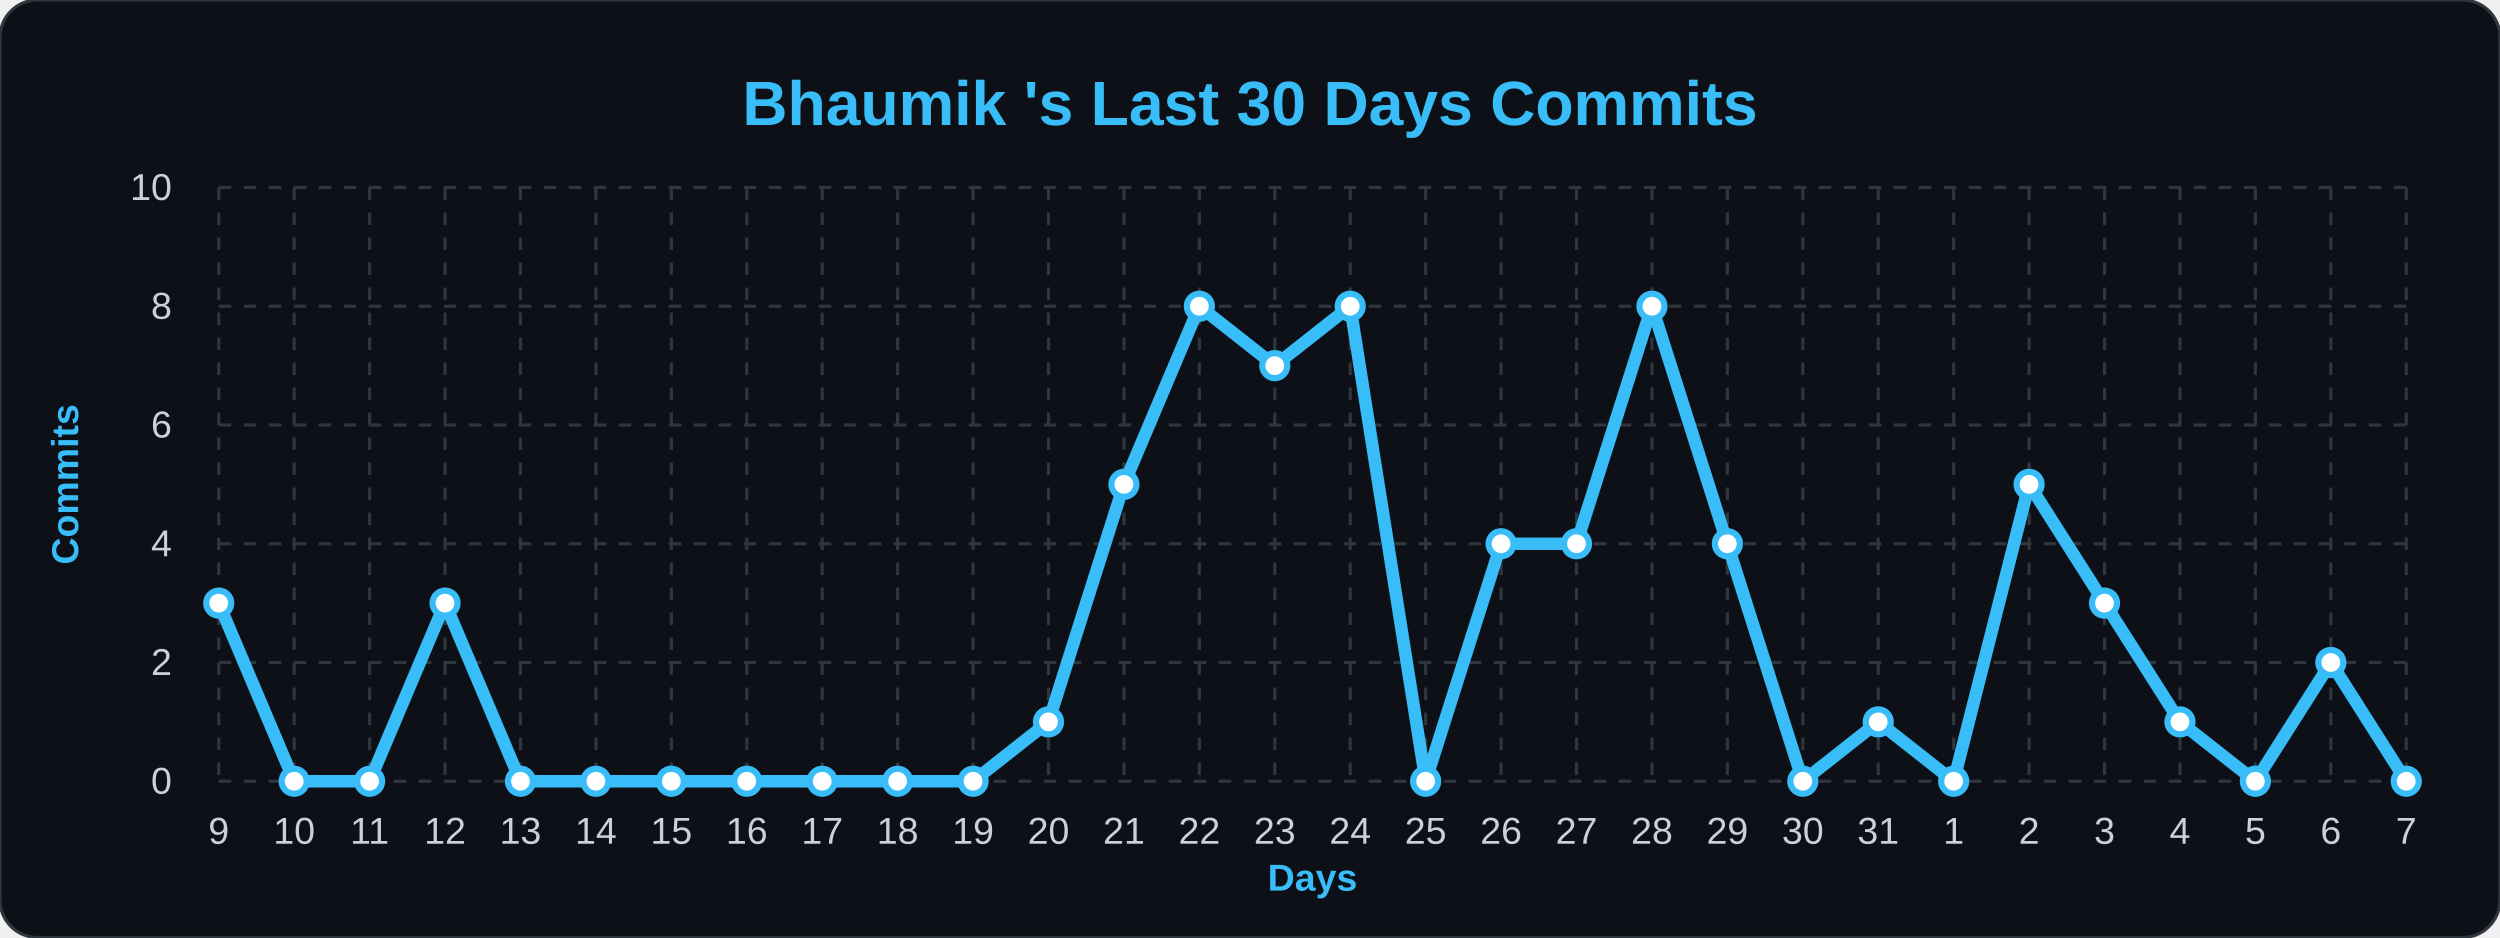
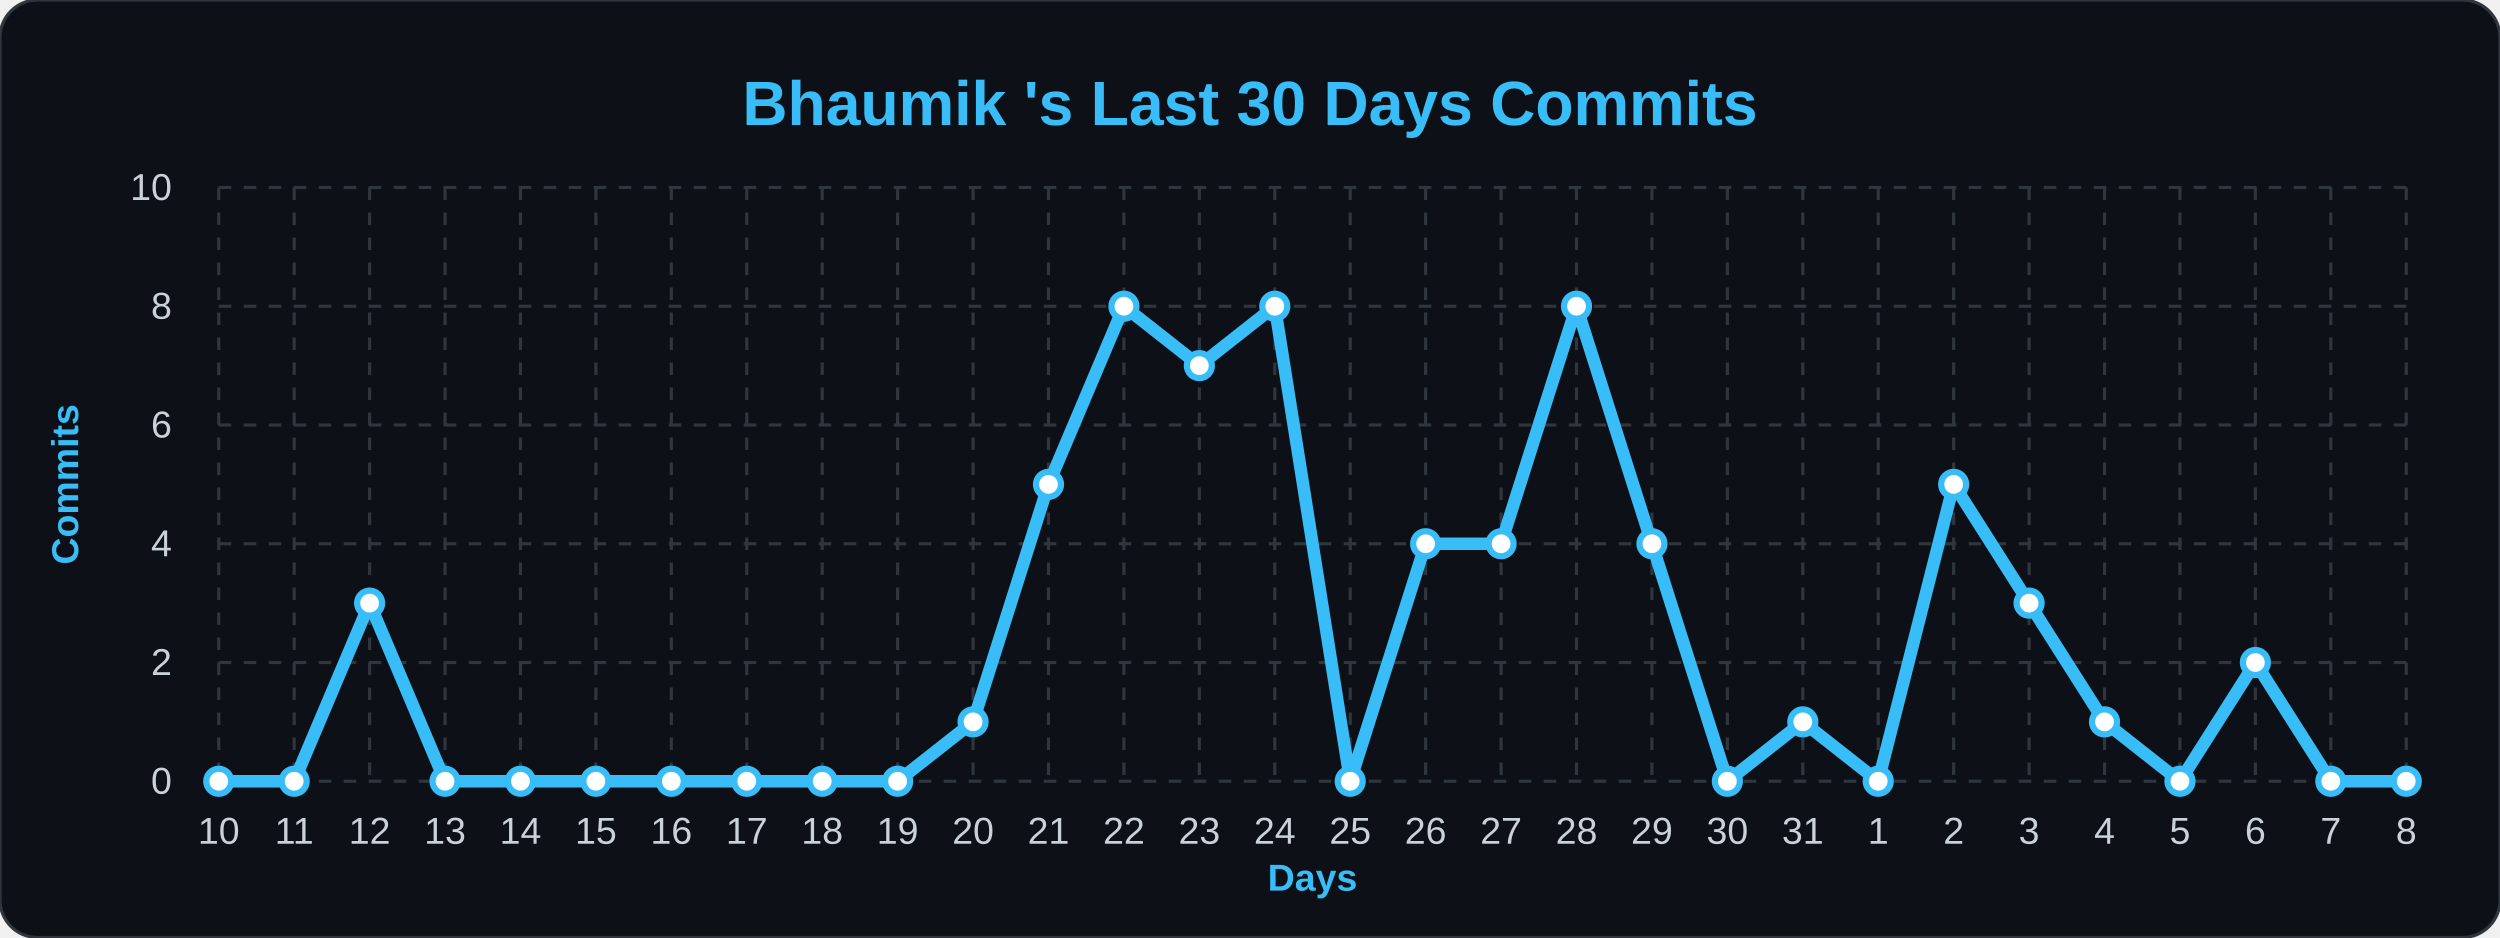
<svg xmlns="http://www.w3.org/2000/svg" width="100%" viewBox="0 0 800 300">
  <style>
        .bg { fill: #0d1117; }
        .title { font: bold 20px 'Segoe UI', Arial, sans-serif; fill: #38bdf8; }
        .axis-label { font: bold 12px 'Segoe UI', Arial, sans-serif; fill: #38bdf8; }
        .tick-label { font: 12px 'Segoe UI', Arial, sans-serif; fill: #c9d1d9; }
        .grid { stroke: #30363d; stroke-width: 1; stroke-dasharray: 4 4; }
        .line { fill: none; stroke: #38bdf8; stroke-width: 4; stroke-linejoin: round; }
        .dot { fill: #ffffff; stroke: #38bdf8; stroke-width: 2; }
    </style>
  <rect width="800" height="300" rx="12" class="bg" stroke="#30363d" stroke-width="1" />
  <text x="400" y="40" class="title" text-anchor="middle">Bhaumik 's Last 30 Days Commits</text>
  <text x="25" y="155" class="axis-label" text-anchor="middle" transform="rotate(-90 25,155)">Commits</text>
  <text x="420" y="285" class="axis-label" text-anchor="middle">Days</text>
  <line x1="70" y1="250.0" x2="770" y2="250.0" class="grid" />
  <text x="55" y="254.0" class="tick-label" text-anchor="end">0</text>
  <line x1="70" y1="212.0" x2="770" y2="212.0" class="grid" />
  <text x="55" y="216.0" class="tick-label" text-anchor="end">2</text>
  <line x1="70" y1="174.0" x2="770" y2="174.0" class="grid" />
  <text x="55" y="178.0" class="tick-label" text-anchor="end">4</text>
  <line x1="70" y1="136.0" x2="770" y2="136.0" class="grid" />
  <text x="55" y="140.0" class="tick-label" text-anchor="end">6</text>
  <line x1="70" y1="98.0" x2="770" y2="98.0" class="grid" />
  <text x="55" y="102.0" class="tick-label" text-anchor="end">8</text>
  <line x1="70" y1="60.0" x2="770" y2="60.0" class="grid" />
  <text x="55" y="64.0" class="tick-label" text-anchor="end">10</text>
  <line x1="70.0" y1="60" x2="70.0" y2="250" class="grid" />
-   <text x="70.0" y="270" class="tick-label" text-anchor="middle">9</text>
+   <text x="70.0" y="270" class="tick-label" text-anchor="middle">10</text>
  <line x1="94.138" y1="60" x2="94.138" y2="250" class="grid" />
-   <text x="94.138" y="270" class="tick-label" text-anchor="middle">10</text>
+   <text x="94.138" y="270" class="tick-label" text-anchor="middle">11</text>
  <line x1="118.276" y1="60" x2="118.276" y2="250" class="grid" />
-   <text x="118.276" y="270" class="tick-label" text-anchor="middle">11</text>
+   <text x="118.276" y="270" class="tick-label" text-anchor="middle">12</text>
  <line x1="142.414" y1="60" x2="142.414" y2="250" class="grid" />
-   <text x="142.414" y="270" class="tick-label" text-anchor="middle">12</text>
+   <text x="142.414" y="270" class="tick-label" text-anchor="middle">13</text>
  <line x1="166.552" y1="60" x2="166.552" y2="250" class="grid" />
-   <text x="166.552" y="270" class="tick-label" text-anchor="middle">13</text>
+   <text x="166.552" y="270" class="tick-label" text-anchor="middle">14</text>
  <line x1="190.69" y1="60" x2="190.69" y2="250" class="grid" />
-   <text x="190.69" y="270" class="tick-label" text-anchor="middle">14</text>
+   <text x="190.69" y="270" class="tick-label" text-anchor="middle">15</text>
  <line x1="214.828" y1="60" x2="214.828" y2="250" class="grid" />
-   <text x="214.828" y="270" class="tick-label" text-anchor="middle">15</text>
+   <text x="214.828" y="270" class="tick-label" text-anchor="middle">16</text>
  <line x1="238.966" y1="60" x2="238.966" y2="250" class="grid" />
-   <text x="238.966" y="270" class="tick-label" text-anchor="middle">16</text>
+   <text x="238.966" y="270" class="tick-label" text-anchor="middle">17</text>
  <line x1="263.103" y1="60" x2="263.103" y2="250" class="grid" />
-   <text x="263.103" y="270" class="tick-label" text-anchor="middle">17</text>
+   <text x="263.103" y="270" class="tick-label" text-anchor="middle">18</text>
  <line x1="287.241" y1="60" x2="287.241" y2="250" class="grid" />
-   <text x="287.241" y="270" class="tick-label" text-anchor="middle">18</text>
+   <text x="287.241" y="270" class="tick-label" text-anchor="middle">19</text>
  <line x1="311.379" y1="60" x2="311.379" y2="250" class="grid" />
-   <text x="311.379" y="270" class="tick-label" text-anchor="middle">19</text>
+   <text x="311.379" y="270" class="tick-label" text-anchor="middle">20</text>
  <line x1="335.517" y1="60" x2="335.517" y2="250" class="grid" />
-   <text x="335.517" y="270" class="tick-label" text-anchor="middle">20</text>
+   <text x="335.517" y="270" class="tick-label" text-anchor="middle">21</text>
  <line x1="359.655" y1="60" x2="359.655" y2="250" class="grid" />
-   <text x="359.655" y="270" class="tick-label" text-anchor="middle">21</text>
+   <text x="359.655" y="270" class="tick-label" text-anchor="middle">22</text>
  <line x1="383.793" y1="60" x2="383.793" y2="250" class="grid" />
-   <text x="383.793" y="270" class="tick-label" text-anchor="middle">22</text>
+   <text x="383.793" y="270" class="tick-label" text-anchor="middle">23</text>
  <line x1="407.931" y1="60" x2="407.931" y2="250" class="grid" />
-   <text x="407.931" y="270" class="tick-label" text-anchor="middle">23</text>
+   <text x="407.931" y="270" class="tick-label" text-anchor="middle">24</text>
  <line x1="432.069" y1="60" x2="432.069" y2="250" class="grid" />
-   <text x="432.069" y="270" class="tick-label" text-anchor="middle">24</text>
+   <text x="432.069" y="270" class="tick-label" text-anchor="middle">25</text>
  <line x1="456.207" y1="60" x2="456.207" y2="250" class="grid" />
-   <text x="456.207" y="270" class="tick-label" text-anchor="middle">25</text>
+   <text x="456.207" y="270" class="tick-label" text-anchor="middle">26</text>
  <line x1="480.345" y1="60" x2="480.345" y2="250" class="grid" />
-   <text x="480.345" y="270" class="tick-label" text-anchor="middle">26</text>
+   <text x="480.345" y="270" class="tick-label" text-anchor="middle">27</text>
  <line x1="504.483" y1="60" x2="504.483" y2="250" class="grid" />
-   <text x="504.483" y="270" class="tick-label" text-anchor="middle">27</text>
+   <text x="504.483" y="270" class="tick-label" text-anchor="middle">28</text>
  <line x1="528.621" y1="60" x2="528.621" y2="250" class="grid" />
-   <text x="528.621" y="270" class="tick-label" text-anchor="middle">28</text>
+   <text x="528.621" y="270" class="tick-label" text-anchor="middle">29</text>
  <line x1="552.759" y1="60" x2="552.759" y2="250" class="grid" />
-   <text x="552.759" y="270" class="tick-label" text-anchor="middle">29</text>
+   <text x="552.759" y="270" class="tick-label" text-anchor="middle">30</text>
  <line x1="576.897" y1="60" x2="576.897" y2="250" class="grid" />
-   <text x="576.897" y="270" class="tick-label" text-anchor="middle">30</text>
+   <text x="576.897" y="270" class="tick-label" text-anchor="middle">31</text>
  <line x1="601.034" y1="60" x2="601.034" y2="250" class="grid" />
-   <text x="601.034" y="270" class="tick-label" text-anchor="middle">31</text>
+   <text x="601.034" y="270" class="tick-label" text-anchor="middle">1</text>
  <line x1="625.172" y1="60" x2="625.172" y2="250" class="grid" />
-   <text x="625.172" y="270" class="tick-label" text-anchor="middle">1</text>
+   <text x="625.172" y="270" class="tick-label" text-anchor="middle">2</text>
  <line x1="649.31" y1="60" x2="649.31" y2="250" class="grid" />
-   <text x="649.31" y="270" class="tick-label" text-anchor="middle">2</text>
+   <text x="649.31" y="270" class="tick-label" text-anchor="middle">3</text>
  <line x1="673.448" y1="60" x2="673.448" y2="250" class="grid" />
-   <text x="673.448" y="270" class="tick-label" text-anchor="middle">3</text>
+   <text x="673.448" y="270" class="tick-label" text-anchor="middle">4</text>
  <line x1="697.586" y1="60" x2="697.586" y2="250" class="grid" />
-   <text x="697.586" y="270" class="tick-label" text-anchor="middle">4</text>
+   <text x="697.586" y="270" class="tick-label" text-anchor="middle">5</text>
  <line x1="721.724" y1="60" x2="721.724" y2="250" class="grid" />
-   <text x="721.724" y="270" class="tick-label" text-anchor="middle">5</text>
+   <text x="721.724" y="270" class="tick-label" text-anchor="middle">6</text>
  <line x1="745.862" y1="60" x2="745.862" y2="250" class="grid" />
-   <text x="745.862" y="270" class="tick-label" text-anchor="middle">6</text>
+   <text x="745.862" y="270" class="tick-label" text-anchor="middle">7</text>
  <line x1="770.0" y1="60" x2="770.0" y2="250" class="grid" />
-   <text x="770.0" y="270" class="tick-label" text-anchor="middle">7</text>
-   <path d="M 70.0,193.0 L 94.138,250.0 L 118.276,250.0 L 142.414,193.0 L 166.552,250.0 L 190.69,250.0 L 214.828,250.0 L 238.966,250.0 L 263.103,250.0 L 287.241,250.0 L 311.379,250.0 L 335.517,231.0 L 359.655,155.0 L 383.793,98.0 L 407.931,117.0 L 432.069,98.0 L 456.207,250.0 L 480.345,174.0 L 504.483,174.0 L 528.621,98.0 L 552.759,174.0 L 576.897,250.0 L 601.034,231.0 L 625.172,250.0 L 649.31,155.0 L 673.448,193.0 L 697.586,231.0 L 721.724,250.0 L 745.862,212.0 L 770.0,250.0" class="line" />
+   <text x="770.0" y="270" class="tick-label" text-anchor="middle">8</text>
+   <path d="M 70.0,250.0 L 94.138,250.0 L 118.276,193.0 L 142.414,250.0 L 166.552,250.0 L 190.69,250.0 L 214.828,250.0 L 238.966,250.0 L 263.103,250.0 L 287.241,250.0 L 311.379,231.0 L 335.517,155.0 L 359.655,98.0 L 383.793,117.0 L 407.931,98.0 L 432.069,250.0 L 456.207,174.0 L 480.345,174.0 L 504.483,98.0 L 528.621,174.0 L 552.759,250.0 L 576.897,231.0 L 601.034,250.0 L 625.172,155.0 L 649.31,193.0 L 673.448,231.0 L 697.586,250.0 L 721.724,212.0 L 745.862,250.0 L 770.0,250.0" class="line" />
  <g>
-     <circle cx="70.0" cy="193.0" r="4" class="dot" />
+     <circle cx="70.0" cy="250.0" r="4" class="dot" />
  </g>
  <g>
    <circle cx="94.138" cy="250.0" r="4" class="dot" />
  </g>
  <g>
-     <circle cx="118.276" cy="250.0" r="4" class="dot" />
+     <circle cx="118.276" cy="193.0" r="4" class="dot" />
  </g>
  <g>
-     <circle cx="142.414" cy="193.0" r="4" class="dot" />
+     <circle cx="142.414" cy="250.0" r="4" class="dot" />
  </g>
  <g>
    <circle cx="166.552" cy="250.0" r="4" class="dot" />
  </g>
  <g>
    <circle cx="190.69" cy="250.0" r="4" class="dot" />
  </g>
  <g>
    <circle cx="214.828" cy="250.0" r="4" class="dot" />
  </g>
  <g>
    <circle cx="238.966" cy="250.0" r="4" class="dot" />
  </g>
  <g>
    <circle cx="263.103" cy="250.0" r="4" class="dot" />
  </g>
  <g>
    <circle cx="287.241" cy="250.0" r="4" class="dot" />
  </g>
  <g>
-     <circle cx="311.379" cy="250.0" r="4" class="dot" />
+     <circle cx="311.379" cy="231.0" r="4" class="dot" />
  </g>
  <g>
-     <circle cx="335.517" cy="231.0" r="4" class="dot" />
+     <circle cx="335.517" cy="155.0" r="4" class="dot" />
  </g>
  <g>
-     <circle cx="359.655" cy="155.0" r="4" class="dot" />
+     <circle cx="359.655" cy="98.0" r="4" class="dot" />
  </g>
  <g>
-     <circle cx="383.793" cy="98.0" r="4" class="dot" />
+     <circle cx="383.793" cy="117.0" r="4" class="dot" />
  </g>
  <g>
-     <circle cx="407.931" cy="117.0" r="4" class="dot" />
+     <circle cx="407.931" cy="98.0" r="4" class="dot" />
  </g>
  <g>
-     <circle cx="432.069" cy="98.0" r="4" class="dot" />
+     <circle cx="432.069" cy="250.0" r="4" class="dot" />
  </g>
  <g>
-     <circle cx="456.207" cy="250.0" r="4" class="dot" />
+     <circle cx="456.207" cy="174.0" r="4" class="dot" />
  </g>
  <g>
    <circle cx="480.345" cy="174.0" r="4" class="dot" />
  </g>
  <g>
-     <circle cx="504.483" cy="174.0" r="4" class="dot" />
+     <circle cx="504.483" cy="98.0" r="4" class="dot" />
  </g>
  <g>
-     <circle cx="528.621" cy="98.0" r="4" class="dot" />
+     <circle cx="528.621" cy="174.0" r="4" class="dot" />
  </g>
  <g>
-     <circle cx="552.759" cy="174.0" r="4" class="dot" />
+     <circle cx="552.759" cy="250.0" r="4" class="dot" />
  </g>
  <g>
-     <circle cx="576.897" cy="250.0" r="4" class="dot" />
+     <circle cx="576.897" cy="231.0" r="4" class="dot" />
  </g>
  <g>
-     <circle cx="601.034" cy="231.0" r="4" class="dot" />
+     <circle cx="601.034" cy="250.0" r="4" class="dot" />
  </g>
  <g>
-     <circle cx="625.172" cy="250.0" r="4" class="dot" />
+     <circle cx="625.172" cy="155.0" r="4" class="dot" />
  </g>
  <g>
-     <circle cx="649.31" cy="155.0" r="4" class="dot" />
+     <circle cx="649.31" cy="193.0" r="4" class="dot" />
  </g>
  <g>
-     <circle cx="673.448" cy="193.0" r="4" class="dot" />
+     <circle cx="673.448" cy="231.0" r="4" class="dot" />
  </g>
  <g>
-     <circle cx="697.586" cy="231.0" r="4" class="dot" />
+     <circle cx="697.586" cy="250.0" r="4" class="dot" />
  </g>
  <g>
-     <circle cx="721.724" cy="250.0" r="4" class="dot" />
+     <circle cx="721.724" cy="212.0" r="4" class="dot" />
  </g>
  <g>
-     <circle cx="745.862" cy="212.0" r="4" class="dot" />
+     <circle cx="745.862" cy="250.0" r="4" class="dot" />
  </g>
  <g>
    <circle cx="770.0" cy="250.0" r="4" class="dot" />
  </g>
</svg>
